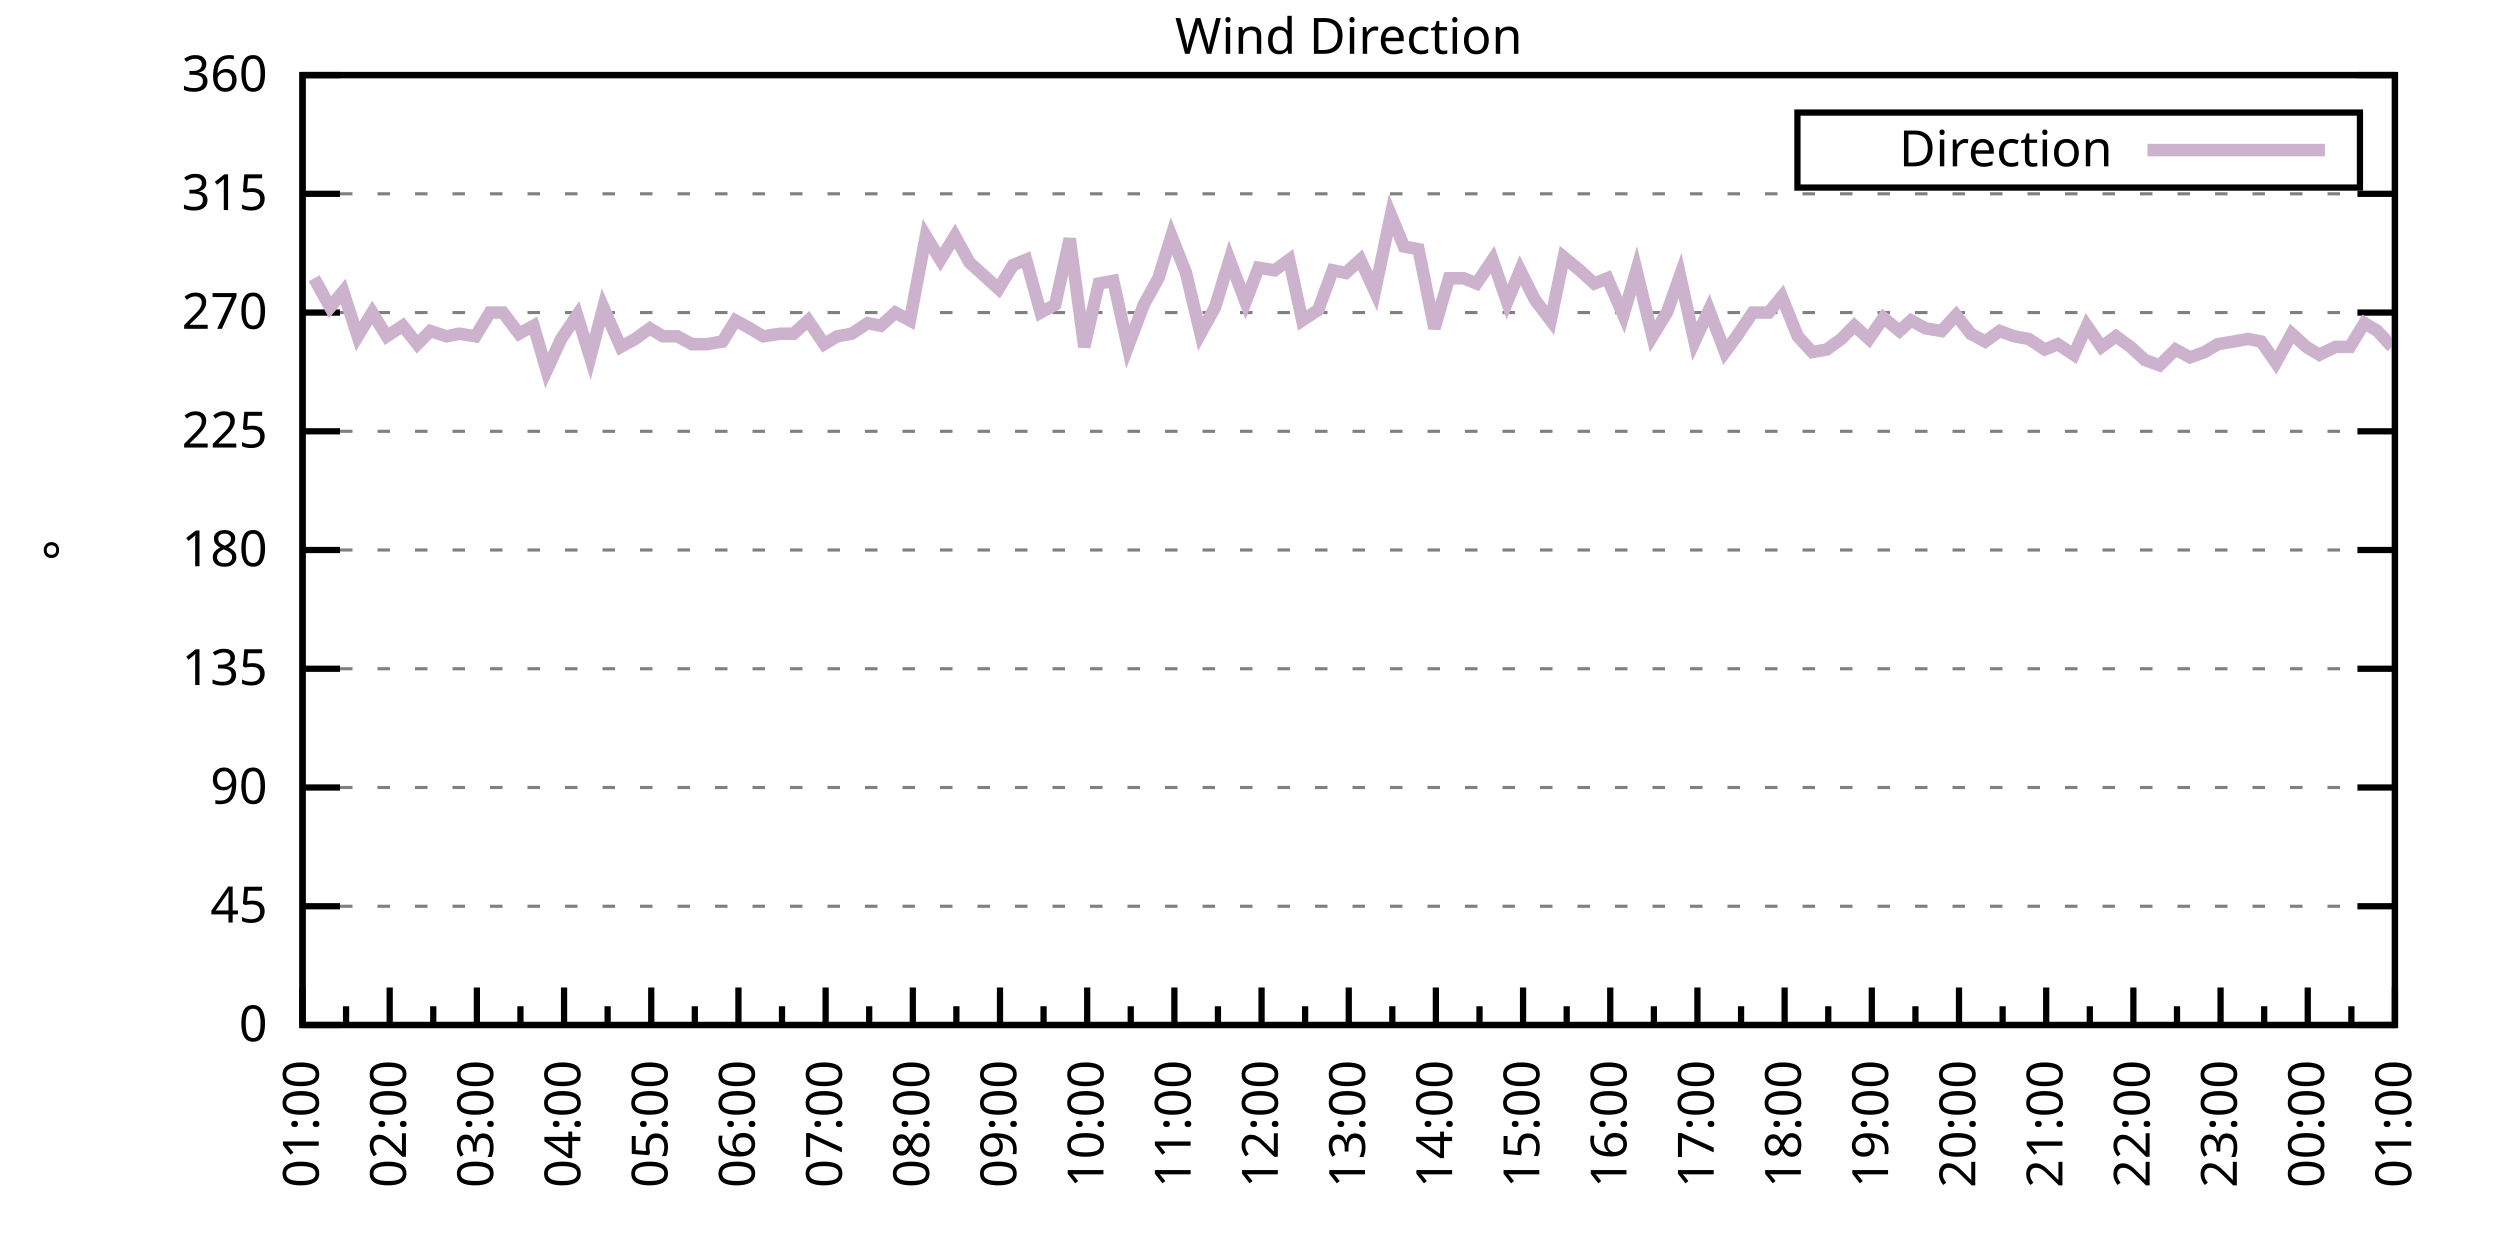
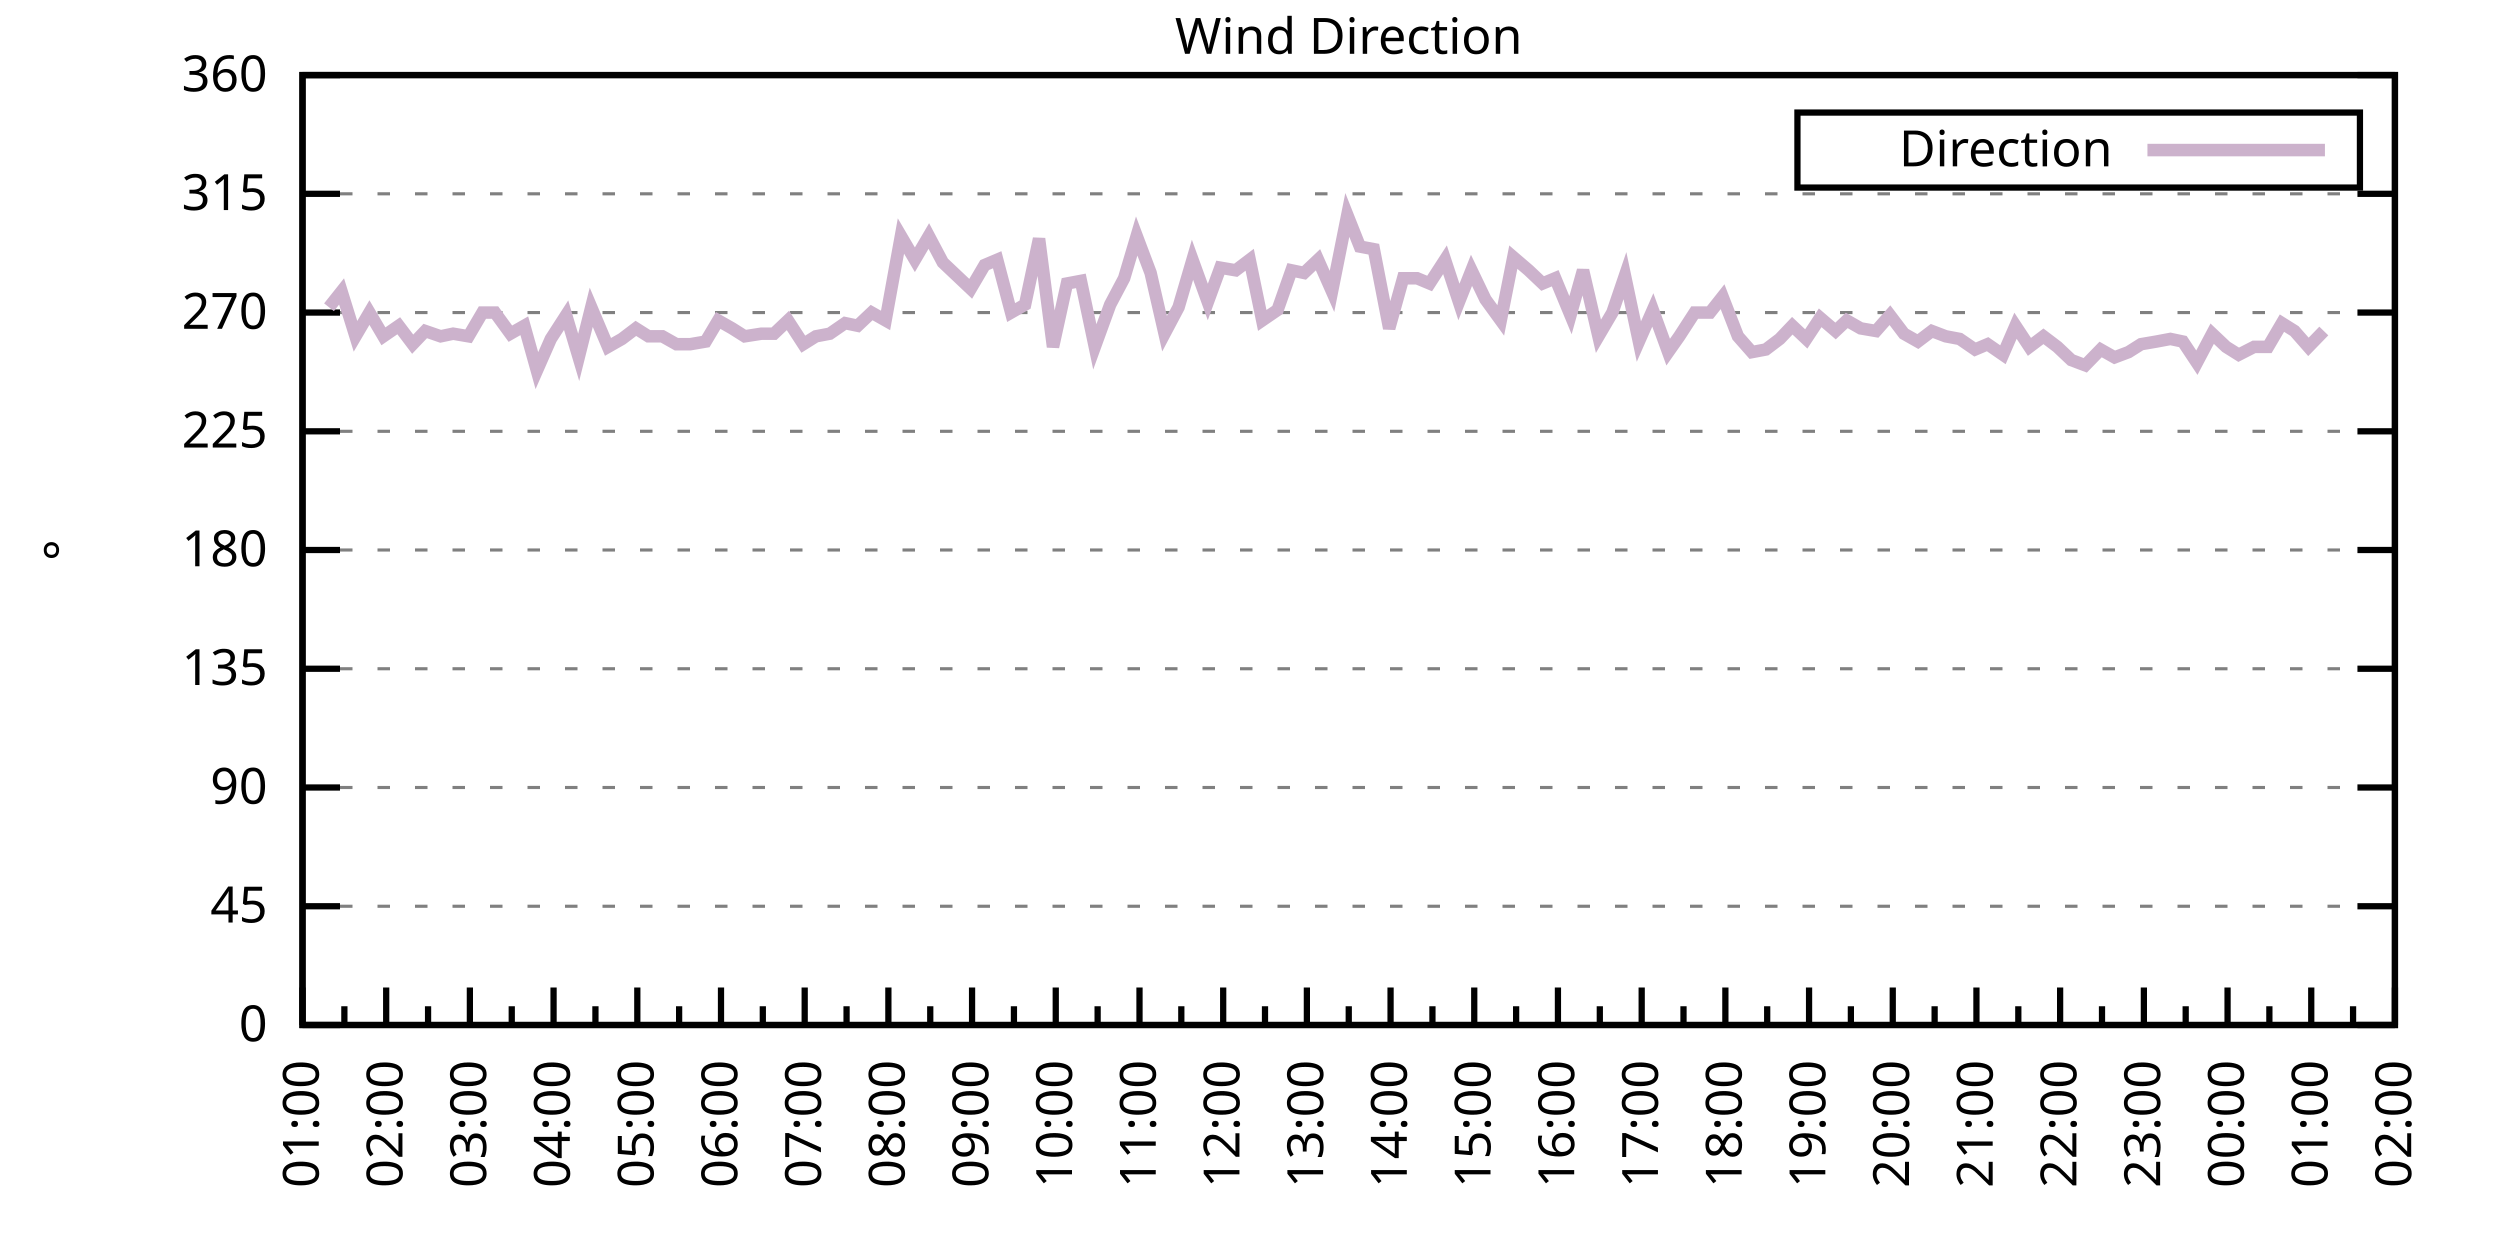
<svg xmlns="http://www.w3.org/2000/svg" xmlns:xlink="http://www.w3.org/1999/xlink" width="400" height="200" viewBox="0 0 400 200">
  <g id="gnuplot_canvas">
    <rect x="0" y="0" width="400" height="200" fill="none" />
    <defs>
      <circle id="gpDot" r="0.5" stroke-width="0.5" stroke="currentColor" />
      <path id="gpPt0" stroke-width="0.333" stroke="currentColor" d="M-1,0 h2 M0,-1 v2" />
      <path id="gpPt1" stroke-width="0.333" stroke="currentColor" d="M-1,-1 L1,1 M1,-1 L-1,1" />
      <path id="gpPt2" stroke-width="0.333" stroke="currentColor" d="M-1,0 L1,0 M0,-1 L0,1 M-1,-1 L1,1 M-1,1 L1,-1" />
      <rect id="gpPt3" stroke-width="0.333" stroke="currentColor" x="-1" y="-1" width="2" height="2" />
      <rect id="gpPt4" stroke-width="0.333" stroke="currentColor" fill="currentColor" x="-1" y="-1" width="2" height="2" />
      <circle id="gpPt5" stroke-width="0.333" stroke="currentColor" cx="0" cy="0" r="1" />
      <use xlink:href="#gpPt5" id="gpPt6" fill="currentColor" stroke="none" />
      <path id="gpPt7" stroke-width="0.333" stroke="currentColor" d="M0,-1.33 L-1.33,0.67 L1.33,0.67 z" />
      <use xlink:href="#gpPt7" id="gpPt8" fill="currentColor" stroke="none" />
      <use xlink:href="#gpPt7" id="gpPt9" stroke="currentColor" transform="rotate(180)" />
      <use xlink:href="#gpPt9" id="gpPt10" fill="currentColor" stroke="none" />
      <use xlink:href="#gpPt3" id="gpPt11" stroke="currentColor" transform="rotate(45)" />
      <use xlink:href="#gpPt11" id="gpPt12" fill="currentColor" stroke="none" />
      <path id="gpPt13" stroke-width="0.333" stroke="currentColor" d="M0,1.330 L1.265,0.411 L0.782,-1.067 L-0.782,-1.076 L-1.265,0.411 z" />
      <use xlink:href="#gpPt13" id="gpPt14" fill="currentColor" stroke="none" />
      <filter id="textbox" filterUnits="objectBoundingBox" x="0" y="0" height="1" width="1">
        <feFlood flood-color="white" flood-opacity="1" result="bgnd" />
        <feComposite in="SourceGraphic" in2="bgnd" operator="atop" />
      </filter>
      <filter id="greybox" filterUnits="objectBoundingBox" x="0" y="0" height="1" width="1">
        <feFlood flood-color="lightgrey" flood-opacity="1" result="grey" />
        <feComposite in="SourceGraphic" in2="grey" operator="atop" />
      </filter>
    </defs>
    <g fill="none" color="white" stroke="currentColor" stroke-width="1.00" stroke-linecap="butt" stroke-linejoin="miter">
</g>
    <g fill="none" color="black" stroke="currentColor" stroke-width="1.00" stroke-linecap="butt" stroke-linejoin="miter">
      <g stroke="none" shape-rendering="crispEdges">
        <polygon fill="rgb(255, 255, 255)" points="48.40,164.00 383.18,164.00 383.18,12.02 48.40,12.02 " />
      </g>
    </g>
    <g fill="none" color="black" stroke="currentColor" stroke-width="1.00" stroke-linecap="butt" stroke-linejoin="miter">
</g>
    <g fill="none" color="black" stroke="black" stroke-width="0.50" stroke-linecap="butt" stroke-linejoin="miter">
</g>
    <g fill="none" color="gray" stroke="currentColor" stroke-width="0.50" stroke-linecap="butt" stroke-linejoin="miter">
      <path stroke="gray" stroke-dasharray="2,4" class="gridline" d="M48.40,164.00 L383.19,164.00  " />
    </g>
    <g fill="none" color="gray" stroke="gray" stroke-width="1.00" stroke-linecap="butt" stroke-linejoin="miter">
</g>
    <g fill="none" color="black" stroke="currentColor" stroke-width="1.00" stroke-linecap="butt" stroke-linejoin="miter">
      <path stroke="black" d="M48.40,164.00 L54.40,164.00 M383.19,164.00 L377.19,164.00  " />
      <g transform="translate(42.80,166.60)" stroke="none" fill="black" font-family="Sans" font-size="8.00" text-anchor="end">
        <text>
          <tspan font-family="Sans"> 0</tspan>
        </text>
      </g>
    </g>
    <g fill="none" color="black" stroke="currentColor" stroke-width="1.00" stroke-linecap="butt" stroke-linejoin="miter">
</g>
    <g fill="none" color="black" stroke="black" stroke-width="0.50" stroke-linecap="butt" stroke-linejoin="miter">
</g>
    <g fill="none" color="gray" stroke="currentColor" stroke-width="0.50" stroke-linecap="butt" stroke-linejoin="miter">
      <path stroke="gray" stroke-dasharray="2,4" class="gridline" d="M48.40,145.00 L383.19,145.00  " />
    </g>
    <g fill="none" color="gray" stroke="gray" stroke-width="1.00" stroke-linecap="butt" stroke-linejoin="miter">
</g>
    <g fill="none" color="black" stroke="currentColor" stroke-width="1.00" stroke-linecap="butt" stroke-linejoin="miter">
      <path stroke="black" d="M48.40,145.00 L54.40,145.00 M383.19,145.00 L377.19,145.00  " />
      <g transform="translate(42.80,147.60)" stroke="none" fill="black" font-family="Sans" font-size="8.00" text-anchor="end">
        <text>
          <tspan font-family="Sans"> 45</tspan>
        </text>
      </g>
    </g>
    <g fill="none" color="black" stroke="currentColor" stroke-width="1.00" stroke-linecap="butt" stroke-linejoin="miter">
</g>
    <g fill="none" color="black" stroke="black" stroke-width="0.50" stroke-linecap="butt" stroke-linejoin="miter">
</g>
    <g fill="none" color="gray" stroke="currentColor" stroke-width="0.50" stroke-linecap="butt" stroke-linejoin="miter">
      <path stroke="gray" stroke-dasharray="2,4" class="gridline" d="M48.40,126.00 L383.19,126.00  " />
    </g>
    <g fill="none" color="gray" stroke="gray" stroke-width="1.00" stroke-linecap="butt" stroke-linejoin="miter">
</g>
    <g fill="none" color="black" stroke="currentColor" stroke-width="1.00" stroke-linecap="butt" stroke-linejoin="miter">
      <path stroke="black" d="M48.40,126.00 L54.40,126.00 M383.19,126.00 L377.19,126.00  " />
      <g transform="translate(42.80,128.60)" stroke="none" fill="black" font-family="Sans" font-size="8.00" text-anchor="end">
        <text>
          <tspan font-family="Sans"> 90</tspan>
        </text>
      </g>
    </g>
    <g fill="none" color="black" stroke="currentColor" stroke-width="1.00" stroke-linecap="butt" stroke-linejoin="miter">
</g>
    <g fill="none" color="black" stroke="black" stroke-width="0.50" stroke-linecap="butt" stroke-linejoin="miter">
</g>
    <g fill="none" color="gray" stroke="currentColor" stroke-width="0.50" stroke-linecap="butt" stroke-linejoin="miter">
      <path stroke="gray" stroke-dasharray="2,4" class="gridline" d="M48.40,107.00 L383.19,107.00  " />
    </g>
    <g fill="none" color="gray" stroke="gray" stroke-width="1.00" stroke-linecap="butt" stroke-linejoin="miter">
</g>
    <g fill="none" color="black" stroke="currentColor" stroke-width="1.00" stroke-linecap="butt" stroke-linejoin="miter">
      <path stroke="black" d="M48.40,107.00 L54.40,107.00 M383.19,107.00 L377.19,107.00  " />
      <g transform="translate(42.80,109.60)" stroke="none" fill="black" font-family="Sans" font-size="8.00" text-anchor="end">
        <text>
          <tspan font-family="Sans"> 135</tspan>
        </text>
      </g>
    </g>
    <g fill="none" color="black" stroke="currentColor" stroke-width="1.00" stroke-linecap="butt" stroke-linejoin="miter">
</g>
    <g fill="none" color="black" stroke="black" stroke-width="0.50" stroke-linecap="butt" stroke-linejoin="miter">
</g>
    <g fill="none" color="gray" stroke="currentColor" stroke-width="0.50" stroke-linecap="butt" stroke-linejoin="miter">
      <path stroke="gray" stroke-dasharray="2,4" class="gridline" d="M48.40,88.00 L383.19,88.00  " />
    </g>
    <g fill="none" color="gray" stroke="gray" stroke-width="1.00" stroke-linecap="butt" stroke-linejoin="miter">
</g>
    <g fill="none" color="black" stroke="currentColor" stroke-width="1.00" stroke-linecap="butt" stroke-linejoin="miter">
      <path stroke="black" d="M48.40,88.00 L54.40,88.00 M383.19,88.00 L377.19,88.00  " />
      <g transform="translate(42.80,90.60)" stroke="none" fill="black" font-family="Sans" font-size="8.00" text-anchor="end">
        <text>
          <tspan font-family="Sans"> 180</tspan>
        </text>
      </g>
    </g>
    <g fill="none" color="black" stroke="currentColor" stroke-width="1.00" stroke-linecap="butt" stroke-linejoin="miter">
</g>
    <g fill="none" color="black" stroke="black" stroke-width="0.50" stroke-linecap="butt" stroke-linejoin="miter">
</g>
    <g fill="none" color="gray" stroke="currentColor" stroke-width="0.50" stroke-linecap="butt" stroke-linejoin="miter">
      <path stroke="gray" stroke-dasharray="2,4" class="gridline" d="M48.40,69.01 L383.19,69.01  " />
    </g>
    <g fill="none" color="gray" stroke="gray" stroke-width="1.00" stroke-linecap="butt" stroke-linejoin="miter">
</g>
    <g fill="none" color="black" stroke="currentColor" stroke-width="1.00" stroke-linecap="butt" stroke-linejoin="miter">
      <path stroke="black" d="M48.40,69.01 L54.40,69.01 M383.19,69.01 L377.19,69.01  " />
      <g transform="translate(42.80,71.61)" stroke="none" fill="black" font-family="Sans" font-size="8.00" text-anchor="end">
        <text>
          <tspan font-family="Sans"> 225</tspan>
        </text>
      </g>
    </g>
    <g fill="none" color="black" stroke="currentColor" stroke-width="1.00" stroke-linecap="butt" stroke-linejoin="miter">
</g>
    <g fill="none" color="black" stroke="black" stroke-width="0.50" stroke-linecap="butt" stroke-linejoin="miter">
</g>
    <g fill="none" color="gray" stroke="currentColor" stroke-width="0.50" stroke-linecap="butt" stroke-linejoin="miter">
      <path stroke="gray" stroke-dasharray="2,4" class="gridline" d="M48.40,50.01 L383.19,50.01  " />
    </g>
    <g fill="none" color="gray" stroke="gray" stroke-width="1.00" stroke-linecap="butt" stroke-linejoin="miter">
</g>
    <g fill="none" color="black" stroke="currentColor" stroke-width="1.00" stroke-linecap="butt" stroke-linejoin="miter">
      <path stroke="black" d="M48.40,50.01 L54.40,50.01 M383.19,50.01 L377.19,50.01  " />
      <g transform="translate(42.80,52.61)" stroke="none" fill="black" font-family="Sans" font-size="8.00" text-anchor="end">
        <text>
          <tspan font-family="Sans"> 270</tspan>
        </text>
      </g>
    </g>
    <g fill="none" color="black" stroke="currentColor" stroke-width="1.00" stroke-linecap="butt" stroke-linejoin="miter">
</g>
    <g fill="none" color="black" stroke="black" stroke-width="0.50" stroke-linecap="butt" stroke-linejoin="miter">
</g>
    <g fill="none" color="gray" stroke="currentColor" stroke-width="0.50" stroke-linecap="butt" stroke-linejoin="miter">
      <path stroke="gray" stroke-dasharray="2,4" class="gridline" d="M48.40,31.01 L383.19,31.01  " />
    </g>
    <g fill="none" color="gray" stroke="gray" stroke-width="1.00" stroke-linecap="butt" stroke-linejoin="miter">
</g>
    <g fill="none" color="black" stroke="currentColor" stroke-width="1.00" stroke-linecap="butt" stroke-linejoin="miter">
      <path stroke="black" d="M48.40,31.01 L54.40,31.01 M383.19,31.01 L377.19,31.01  " />
      <g transform="translate(42.80,33.61)" stroke="none" fill="black" font-family="Sans" font-size="8.00" text-anchor="end">
        <text>
          <tspan font-family="Sans"> 315</tspan>
        </text>
      </g>
    </g>
    <g fill="none" color="black" stroke="currentColor" stroke-width="1.00" stroke-linecap="butt" stroke-linejoin="miter">
</g>
    <g fill="none" color="black" stroke="black" stroke-width="0.50" stroke-linecap="butt" stroke-linejoin="miter">
</g>
    <g fill="none" color="gray" stroke="currentColor" stroke-width="0.50" stroke-linecap="butt" stroke-linejoin="miter">
      <path stroke="gray" stroke-dasharray="2,4" class="gridline" d="M48.40,12.01 L383.19,12.01  " />
    </g>
    <g fill="none" color="gray" stroke="gray" stroke-width="1.00" stroke-linecap="butt" stroke-linejoin="miter">
</g>
    <g fill="none" color="black" stroke="currentColor" stroke-width="1.00" stroke-linecap="butt" stroke-linejoin="miter">
      <path stroke="black" d="M48.40,12.01 L54.40,12.01 M383.19,12.01 L377.19,12.01  " />
      <g transform="translate(42.80,14.61)" stroke="none" fill="black" font-family="Sans" font-size="8.00" text-anchor="end">
        <text>
          <tspan font-family="Sans"> 360</tspan>
        </text>
      </g>
    </g>
    <g fill="none" color="black" stroke="currentColor" stroke-width="1.00" stroke-linecap="butt" stroke-linejoin="miter">
      <path stroke="black" d="M48.40,164.00 L48.40,158.00  " />
      <g transform="translate(51.00,169.60) rotate(270)" stroke="none" fill="black" font-family="Sans" font-size="8.00" text-anchor="end">
        <text>
          <tspan font-family="Sans">01:00</tspan>
        </text>
      </g>
    </g>
    <g fill="none" color="black" stroke="currentColor" stroke-width="1.00" stroke-linecap="butt" stroke-linejoin="miter">
-       <path stroke="black" d="M55.37,164.00 L55.37,161.00 M62.35,164.00 L62.35,158.00  " />
-       <g transform="translate(64.95,169.60) rotate(270)" stroke="none" fill="black" font-family="Sans" font-size="8.00" text-anchor="end">
+       <path stroke="black" d="M55.10,164.00 L55.10,161.00 M61.79,164.00 L61.79,158.00  " />
+       <g transform="translate(64.39,169.60) rotate(270)" stroke="none" fill="black" font-family="Sans" font-size="8.00" text-anchor="end">
        <text>
          <tspan font-family="Sans">02:00</tspan>
        </text>
      </g>
    </g>
    <g fill="none" color="black" stroke="currentColor" stroke-width="1.00" stroke-linecap="butt" stroke-linejoin="miter">
-       <path stroke="black" d="M69.32,164.00 L69.32,161.00 M76.30,164.00 L76.30,158.00  " />
-       <g transform="translate(78.90,169.60) rotate(270)" stroke="none" fill="black" font-family="Sans" font-size="8.00" text-anchor="end">
+       <path stroke="black" d="M68.49,164.00 L68.49,161.00 M75.18,164.00 L75.18,158.00  " />
+       <g transform="translate(77.78,169.60) rotate(270)" stroke="none" fill="black" font-family="Sans" font-size="8.00" text-anchor="end">
        <text>
          <tspan font-family="Sans">03:00</tspan>
        </text>
      </g>
    </g>
    <g fill="none" color="black" stroke="currentColor" stroke-width="1.00" stroke-linecap="butt" stroke-linejoin="miter">
-       <path stroke="black" d="M83.27,164.00 L83.27,161.00 M90.25,164.00 L90.25,158.00  " />
-       <g transform="translate(92.85,169.60) rotate(270)" stroke="none" fill="black" font-family="Sans" font-size="8.00" text-anchor="end">
+       <path stroke="black" d="M81.88,164.00 L81.88,161.00 M88.57,164.00 L88.57,158.00  " />
+       <g transform="translate(91.17,169.60) rotate(270)" stroke="none" fill="black" font-family="Sans" font-size="8.00" text-anchor="end">
        <text>
          <tspan font-family="Sans">04:00</tspan>
        </text>
      </g>
    </g>
    <g fill="none" color="black" stroke="currentColor" stroke-width="1.00" stroke-linecap="butt" stroke-linejoin="miter">
-       <path stroke="black" d="M97.22,164.00 L97.22,161.00 M104.20,164.00 L104.20,158.00  " />
-       <g transform="translate(106.80,169.60) rotate(270)" stroke="none" fill="black" font-family="Sans" font-size="8.00" text-anchor="end">
+       <path stroke="black" d="M95.27,164.00 L95.27,161.00 M101.97,164.00 L101.97,158.00  " />
+       <g transform="translate(104.57,169.60) rotate(270)" stroke="none" fill="black" font-family="Sans" font-size="8.00" text-anchor="end">
        <text>
          <tspan font-family="Sans">05:00</tspan>
        </text>
      </g>
    </g>
    <g fill="none" color="black" stroke="currentColor" stroke-width="1.00" stroke-linecap="butt" stroke-linejoin="miter">
-       <path stroke="black" d="M111.17,164.00 L111.17,161.00 M118.15,164.00 L118.15,158.00  " />
-       <g transform="translate(120.75,169.60) rotate(270)" stroke="none" fill="black" font-family="Sans" font-size="8.00" text-anchor="end">
+       <path stroke="black" d="M108.66,164.00 L108.66,161.00 M115.36,164.00 L115.36,158.00  " />
+       <g transform="translate(117.96,169.60) rotate(270)" stroke="none" fill="black" font-family="Sans" font-size="8.00" text-anchor="end">
        <text>
          <tspan font-family="Sans">06:00</tspan>
        </text>
      </g>
    </g>
    <g fill="none" color="black" stroke="currentColor" stroke-width="1.00" stroke-linecap="butt" stroke-linejoin="miter">
-       <path stroke="black" d="M125.12,164.00 L125.12,161.00 M132.10,164.00 L132.10,158.00  " />
-       <g transform="translate(134.70,169.60) rotate(270)" stroke="none" fill="black" font-family="Sans" font-size="8.00" text-anchor="end">
+       <path stroke="black" d="M122.05,164.00 L122.05,161.00 M128.75,164.00 L128.75,158.00  " />
+       <g transform="translate(131.35,169.60) rotate(270)" stroke="none" fill="black" font-family="Sans" font-size="8.00" text-anchor="end">
        <text>
          <tspan font-family="Sans">07:00</tspan>
        </text>
      </g>
    </g>
    <g fill="none" color="black" stroke="currentColor" stroke-width="1.00" stroke-linecap="butt" stroke-linejoin="miter">
-       <path stroke="black" d="M139.07,164.00 L139.07,161.00 M146.05,164.00 L146.05,158.00  " />
-       <g transform="translate(148.65,169.60) rotate(270)" stroke="none" fill="black" font-family="Sans" font-size="8.00" text-anchor="end">
+       <path stroke="black" d="M135.45,164.00 L135.45,161.00 M142.14,164.00 L142.14,158.00  " />
+       <g transform="translate(144.74,169.60) rotate(270)" stroke="none" fill="black" font-family="Sans" font-size="8.00" text-anchor="end">
        <text>
          <tspan font-family="Sans">08:00</tspan>
        </text>
      </g>
    </g>
    <g fill="none" color="black" stroke="currentColor" stroke-width="1.00" stroke-linecap="butt" stroke-linejoin="miter">
-       <path stroke="black" d="M153.02,164.00 L153.02,161.00 M160.00,164.00 L160.00,158.00  " />
-       <g transform="translate(162.60,169.60) rotate(270)" stroke="none" fill="black" font-family="Sans" font-size="8.00" text-anchor="end">
+       <path stroke="black" d="M148.84,164.00 L148.84,161.00 M155.53,164.00 L155.53,158.00  " />
+       <g transform="translate(158.13,169.60) rotate(270)" stroke="none" fill="black" font-family="Sans" font-size="8.00" text-anchor="end">
        <text>
          <tspan font-family="Sans">09:00</tspan>
        </text>
      </g>
    </g>
    <g fill="none" color="black" stroke="currentColor" stroke-width="1.00" stroke-linecap="butt" stroke-linejoin="miter">
-       <path stroke="black" d="M166.97,164.00 L166.97,161.00 M173.95,164.00 L173.95,158.00  " />
-       <g transform="translate(176.55,169.60) rotate(270)" stroke="none" fill="black" font-family="Sans" font-size="8.00" text-anchor="end">
+       <path stroke="black" d="M162.23,164.00 L162.23,161.00 M168.92,164.00 L168.92,158.00  " />
+       <g transform="translate(171.52,169.60) rotate(270)" stroke="none" fill="black" font-family="Sans" font-size="8.00" text-anchor="end">
        <text>
          <tspan font-family="Sans">10:00</tspan>
        </text>
      </g>
    </g>
    <g fill="none" color="black" stroke="currentColor" stroke-width="1.00" stroke-linecap="butt" stroke-linejoin="miter">
-       <path stroke="black" d="M180.92,164.00 L180.92,161.00 M187.90,164.00 L187.90,158.00  " />
-       <g transform="translate(190.50,169.60) rotate(270)" stroke="none" fill="black" font-family="Sans" font-size="8.00" text-anchor="end">
+       <path stroke="black" d="M175.62,164.00 L175.62,161.00 M182.32,164.00 L182.32,158.00  " />
+       <g transform="translate(184.92,169.60) rotate(270)" stroke="none" fill="black" font-family="Sans" font-size="8.00" text-anchor="end">
        <text>
          <tspan font-family="Sans">11:00</tspan>
        </text>
      </g>
    </g>
    <g fill="none" color="black" stroke="currentColor" stroke-width="1.00" stroke-linecap="butt" stroke-linejoin="miter">
-       <path stroke="black" d="M194.87,164.00 L194.87,161.00 M201.85,164.00 L201.85,158.00  " />
-       <g transform="translate(204.45,169.60) rotate(270)" stroke="none" fill="black" font-family="Sans" font-size="8.00" text-anchor="end">
+       <path stroke="black" d="M189.01,164.00 L189.01,161.00 M195.71,164.00 L195.71,158.00  " />
+       <g transform="translate(198.31,169.60) rotate(270)" stroke="none" fill="black" font-family="Sans" font-size="8.00" text-anchor="end">
        <text>
          <tspan font-family="Sans">12:00</tspan>
        </text>
      </g>
    </g>
    <g fill="none" color="black" stroke="currentColor" stroke-width="1.00" stroke-linecap="butt" stroke-linejoin="miter">
-       <path stroke="black" d="M208.82,164.00 L208.82,161.00 M215.80,164.00 L215.80,158.00  " />
-       <g transform="translate(218.40,169.60) rotate(270)" stroke="none" fill="black" font-family="Sans" font-size="8.00" text-anchor="end">
+       <path stroke="black" d="M202.40,164.00 L202.40,161.00 M209.10,164.00 L209.10,158.00  " />
+       <g transform="translate(211.70,169.60) rotate(270)" stroke="none" fill="black" font-family="Sans" font-size="8.00" text-anchor="end">
        <text>
          <tspan font-family="Sans">13:00</tspan>
        </text>
      </g>
    </g>
    <g fill="none" color="black" stroke="currentColor" stroke-width="1.00" stroke-linecap="butt" stroke-linejoin="miter">
-       <path stroke="black" d="M222.77,164.00 L222.77,161.00 M229.74,164.00 L229.74,158.00  " />
-       <g transform="translate(232.34,169.60) rotate(270)" stroke="none" fill="black" font-family="Sans" font-size="8.00" text-anchor="end">
+       <path stroke="black" d="M215.80,164.00 L215.80,161.00 M222.49,164.00 L222.49,158.00  " />
+       <g transform="translate(225.09,169.60) rotate(270)" stroke="none" fill="black" font-family="Sans" font-size="8.00" text-anchor="end">
        <text>
          <tspan font-family="Sans">14:00</tspan>
        </text>
      </g>
    </g>
    <g fill="none" color="black" stroke="currentColor" stroke-width="1.00" stroke-linecap="butt" stroke-linejoin="miter">
-       <path stroke="black" d="M236.72,164.00 L236.72,161.00 M243.69,164.00 L243.69,158.00  " />
-       <g transform="translate(246.29,169.60) rotate(270)" stroke="none" fill="black" font-family="Sans" font-size="8.00" text-anchor="end">
+       <path stroke="black" d="M229.19,164.00 L229.19,161.00 M235.88,164.00 L235.88,158.00  " />
+       <g transform="translate(238.48,169.60) rotate(270)" stroke="none" fill="black" font-family="Sans" font-size="8.00" text-anchor="end">
        <text>
          <tspan font-family="Sans">15:00</tspan>
        </text>
      </g>
    </g>
    <g fill="none" color="black" stroke="currentColor" stroke-width="1.00" stroke-linecap="butt" stroke-linejoin="miter">
-       <path stroke="black" d="M250.67,164.00 L250.67,161.00 M257.64,164.00 L257.64,158.00  " />
-       <g transform="translate(260.24,169.60) rotate(270)" stroke="none" fill="black" font-family="Sans" font-size="8.00" text-anchor="end">
+       <path stroke="black" d="M242.58,164.00 L242.58,161.00 M249.27,164.00 L249.27,158.00  " />
+       <g transform="translate(251.87,169.60) rotate(270)" stroke="none" fill="black" font-family="Sans" font-size="8.00" text-anchor="end">
        <text>
          <tspan font-family="Sans">16:00</tspan>
        </text>
      </g>
    </g>
    <g fill="none" color="black" stroke="currentColor" stroke-width="1.00" stroke-linecap="butt" stroke-linejoin="miter">
-       <path stroke="black" d="M264.62,164.00 L264.62,161.00 M271.59,164.00 L271.59,158.00  " />
-       <g transform="translate(274.19,169.60) rotate(270)" stroke="none" fill="black" font-family="Sans" font-size="8.00" text-anchor="end">
+       <path stroke="black" d="M255.97,164.00 L255.97,161.00 M262.67,164.00 L262.67,158.00  " />
+       <g transform="translate(265.27,169.60) rotate(270)" stroke="none" fill="black" font-family="Sans" font-size="8.00" text-anchor="end">
        <text>
          <tspan font-family="Sans">17:00</tspan>
        </text>
      </g>
    </g>
    <g fill="none" color="black" stroke="currentColor" stroke-width="1.00" stroke-linecap="butt" stroke-linejoin="miter">
-       <path stroke="black" d="M278.57,164.00 L278.57,161.00 M285.54,164.00 L285.54,158.00  " />
-       <g transform="translate(288.14,169.60) rotate(270)" stroke="none" fill="black" font-family="Sans" font-size="8.00" text-anchor="end">
+       <path stroke="black" d="M269.36,164.00 L269.36,161.00 M276.06,164.00 L276.06,158.00  " />
+       <g transform="translate(278.66,169.60) rotate(270)" stroke="none" fill="black" font-family="Sans" font-size="8.00" text-anchor="end">
        <text>
          <tspan font-family="Sans">18:00</tspan>
        </text>
      </g>
    </g>
    <g fill="none" color="black" stroke="currentColor" stroke-width="1.00" stroke-linecap="butt" stroke-linejoin="miter">
-       <path stroke="black" d="M292.52,164.00 L292.52,161.00 M299.49,164.00 L299.49,158.00  " />
-       <g transform="translate(302.09,169.60) rotate(270)" stroke="none" fill="black" font-family="Sans" font-size="8.00" text-anchor="end">
+       <path stroke="black" d="M282.75,164.00 L282.75,161.00 M289.45,164.00 L289.45,158.00  " />
+       <g transform="translate(292.05,169.60) rotate(270)" stroke="none" fill="black" font-family="Sans" font-size="8.00" text-anchor="end">
        <text>
          <tspan font-family="Sans">19:00</tspan>
        </text>
      </g>
    </g>
    <g fill="none" color="black" stroke="currentColor" stroke-width="1.00" stroke-linecap="butt" stroke-linejoin="miter">
-       <path stroke="black" d="M306.47,164.00 L306.47,161.00 M313.44,164.00 L313.44,158.00  " />
-       <g transform="translate(316.04,169.60) rotate(270)" stroke="none" fill="black" font-family="Sans" font-size="8.00" text-anchor="end">
+       <path stroke="black" d="M296.14,164.00 L296.14,161.00 M302.84,164.00 L302.84,158.00  " />
+       <g transform="translate(305.44,169.60) rotate(270)" stroke="none" fill="black" font-family="Sans" font-size="8.00" text-anchor="end">
        <text>
          <tspan font-family="Sans">20:00</tspan>
        </text>
      </g>
    </g>
    <g fill="none" color="black" stroke="currentColor" stroke-width="1.00" stroke-linecap="butt" stroke-linejoin="miter">
-       <path stroke="black" d="M320.42,164.00 L320.42,161.00 M327.39,164.00 L327.39,158.00  " />
-       <g transform="translate(329.99,169.60) rotate(270)" stroke="none" fill="black" font-family="Sans" font-size="8.00" text-anchor="end">
+       <path stroke="black" d="M309.54,164.00 L309.54,161.00 M316.23,164.00 L316.23,158.00  " />
+       <g transform="translate(318.83,169.60) rotate(270)" stroke="none" fill="black" font-family="Sans" font-size="8.00" text-anchor="end">
        <text>
          <tspan font-family="Sans">21:00</tspan>
        </text>
      </g>
    </g>
    <g fill="none" color="black" stroke="currentColor" stroke-width="1.00" stroke-linecap="butt" stroke-linejoin="miter">
-       <path stroke="black" d="M334.37,164.00 L334.37,161.00 M341.34,164.00 L341.34,158.00  " />
-       <g transform="translate(343.94,169.60) rotate(270)" stroke="none" fill="black" font-family="Sans" font-size="8.00" text-anchor="end">
+       <path stroke="black" d="M322.93,164.00 L322.93,161.00 M329.62,164.00 L329.62,158.00  " />
+       <g transform="translate(332.22,169.60) rotate(270)" stroke="none" fill="black" font-family="Sans" font-size="8.00" text-anchor="end">
        <text>
          <tspan font-family="Sans">22:00</tspan>
        </text>
      </g>
    </g>
    <g fill="none" color="black" stroke="currentColor" stroke-width="1.00" stroke-linecap="butt" stroke-linejoin="miter">
-       <path stroke="black" d="M348.32,164.00 L348.32,161.00 M355.29,164.00 L355.29,158.00  " />
-       <g transform="translate(357.89,169.60) rotate(270)" stroke="none" fill="black" font-family="Sans" font-size="8.00" text-anchor="end">
+       <path stroke="black" d="M336.32,164.00 L336.32,161.00 M343.02,164.00 L343.02,158.00  " />
+       <g transform="translate(345.62,169.60) rotate(270)" stroke="none" fill="black" font-family="Sans" font-size="8.00" text-anchor="end">
        <text>
          <tspan font-family="Sans">23:00</tspan>
        </text>
      </g>
    </g>
    <g fill="none" color="black" stroke="currentColor" stroke-width="1.00" stroke-linecap="butt" stroke-linejoin="miter">
-       <path stroke="black" d="M362.27,164.00 L362.27,161.00 M369.24,164.00 L369.24,158.00  " />
-       <g transform="translate(371.84,169.60) rotate(270)" stroke="none" fill="black" font-family="Sans" font-size="8.00" text-anchor="end">
+       <path stroke="black" d="M349.71,164.00 L349.71,161.00 M356.41,164.00 L356.41,158.00  " />
+       <g transform="translate(359.01,169.60) rotate(270)" stroke="none" fill="black" font-family="Sans" font-size="8.00" text-anchor="end">
        <text>
          <tspan font-family="Sans">00:00</tspan>
        </text>
      </g>
    </g>
    <g fill="none" color="black" stroke="currentColor" stroke-width="1.00" stroke-linecap="butt" stroke-linejoin="miter">
-       <path stroke="black" d="M376.22,164.00 L376.22,161.00 M383.19,164.00 L383.19,158.00  " />
+       <path stroke="black" d="M363.10,164.00 L363.10,161.00 M369.80,164.00 L369.80,158.00  " />
+       <g transform="translate(372.40,169.60) rotate(270)" stroke="none" fill="black" font-family="Sans" font-size="8.00" text-anchor="end">
+         <text>
+           <tspan font-family="Sans">01:00</tspan>
+         </text>
+       </g>
+     </g>
+     <g fill="none" color="black" stroke="currentColor" stroke-width="1.00" stroke-linecap="butt" stroke-linejoin="miter">
+       <path stroke="black" d="M376.49,164.00 L376.49,161.00 M383.19,164.00 L383.19,158.00  " />
      <g transform="translate(385.79,169.60) rotate(270)" stroke="none" fill="black" font-family="Sans" font-size="8.00" text-anchor="end">
        <text>
-           <tspan font-family="Sans">01:00</tspan>
+           <tspan font-family="Sans">02:00</tspan>
        </text>
      </g>
    </g>
    <g fill="none" color="black" stroke="currentColor" stroke-width="1.00" stroke-linecap="butt" stroke-linejoin="miter">
</g>
    <g fill="none" color="black" stroke="currentColor" stroke-width="1.00" stroke-linecap="butt" stroke-linejoin="miter">
      <path stroke="black" d="M48.40,12.01 L48.40,164.00 L383.19,164.00 L383.19,12.01 L48.40,12.01 Z  " />
    </g>
    <g fill="none" color="black" stroke="currentColor" stroke-width="1.00" stroke-linecap="butt" stroke-linejoin="miter">
      <g transform="translate(12.80,88.01) rotate(270)" stroke="none" fill="black" font-family="Sans" font-size="8.00" text-anchor="middle">
        <text>
          <tspan font-family="Sans">°</tspan>
        </text>
      </g>
    </g>
    <g fill="none" color="black" stroke="currentColor" stroke-width="1.00" stroke-linecap="butt" stroke-linejoin="miter">
</g>
    <g fill="none" color="black" stroke="currentColor" stroke-width="1.00" stroke-linecap="butt" stroke-linejoin="miter">
      <path stroke="black" d="M287.59,30.01 L287.59,18.01 L377.59,18.01 L377.59,30.01 L287.59,30.01 Z  " />
    </g>
    <g id="Wind_direction_plot_1">
      <g fill="none" color="white" stroke="black" stroke-width="2.00" stroke-linecap="butt" stroke-linejoin="miter">
</g>
      <g fill="none" color="black" stroke="currentColor" stroke-width="2.00" stroke-linecap="butt" stroke-linejoin="miter">
        <g transform="translate(337.99,26.61)" stroke="none" fill="black" font-family="Sans" font-size="8.00" text-anchor="end">
          <text>
            <tspan font-family="Sans">Direction</tspan>
          </text>
        </g>
      </g>
      <g fill="none" color="black" stroke="currentColor" stroke-width="2.00" stroke-linecap="butt" stroke-linejoin="miter">
-         <path stroke="rgb(204, 178, 204)" d="M343.59,24.01 L371.99,24.01 M50.26,44.52 L52.82,49.16 L54.91,46.63 L57.23,53.81 L59.56,50.01 L61.88,53.81   L64.44,52.12 L66.77,55.07 L68.86,52.96 L71.42,53.81 L73.51,53.39 L76.07,53.81 L78.39,50.01 L80.48,50.01   L83.04,53.39 L85.37,52.12 L87.46,59.30 L89.78,54.23 L92.34,50.43 L94.43,57.18 L96.53,49.16 L99.32,55.50   L101.64,54.23 L103.97,52.54 L106.06,53.81 L108.38,53.81 L110.71,55.07 L113.03,55.07 L115.59,54.65 L117.68,51.27   L120.01,52.54 L122.10,53.81 L124.89,53.39 L126.98,53.39 L129.31,51.27 L131.87,55.07 L133.96,53.81 L136.28,53.39   L138.84,51.70 L140.93,52.12 L143.26,50.01 L145.58,51.27 L148.14,37.76 L150.46,41.56 L152.79,37.76 L155.11,41.99   L157.44,44.10 L159.76,46.21 L162.09,42.41 L164.18,41.56 L166.51,50.01 L168.83,48.74 L171.16,38.19 L173.48,55.50   L175.81,45.36 L178.13,44.94 L180.46,55.50 L183.01,48.74 L185.34,44.52 L187.43,37.76 L189.76,43.67 L192.08,53.39   L194.41,49.16 L196.73,41.56 L199.29,48.32 L201.38,42.83 L203.94,43.25 L206.26,41.56 L208.36,51.27 L210.91,49.59   L213.24,43.25 L215.33,43.67 L217.65,41.56 L219.98,46.63 L222.54,34.39 L224.63,39.45 L226.95,39.87 L229.51,52.54   L231.84,44.52 L234.16,44.52 L236.25,45.36 L238.81,41.56 L241.14,48.32 L243.23,43.25 L245.55,47.90 L248.11,51.27   L250.20,41.14 L252.76,43.25 L255.09,45.36 L257.18,44.52 L259.74,50.43 L261.83,43.25 L264.39,53.81 L266.71,50.01   L268.80,44.10 L271.13,54.65 L273.45,49.59 L276.01,56.34 L277.87,53.81 L280.43,50.01 L282.99,50.01 L285.08,47.47   L287.64,53.81 L289.96,56.34 L292.29,55.92 L294.61,54.23 L296.70,52.12 L299.03,54.23 L301.35,50.85 L303.91,52.96   L305.77,51.27 L308.09,52.54 L310.65,52.96 L312.98,50.43 L315.30,53.39 L317.63,54.65 L319.95,52.96 L322.28,53.81   L324.60,54.23 L327.16,55.92 L329.25,55.07 L331.81,56.76 L333.90,52.12 L336.23,55.50 L338.55,53.81 L340.88,55.50   L343.20,57.61 L345.53,58.45 L348.08,55.92 L350.41,57.18 L352.73,56.34 L354.83,55.07 L357.38,54.65 L359.71,54.23   L361.80,54.65 L364.13,58.03 L366.68,53.39 L369.01,55.50 L371.10,56.76 L373.66,55.50 L375.98,55.50 L378.31,51.70   L380.40,52.96 L382.73,55.50  " />
+         <path stroke="rgb(204, 178, 204)" d="M343.59,24.01 L371.99,24.01 M52.64,49.16 L54.65,46.63 L56.88,53.81 L59.11,50.01 L61.35,53.81 L63.80,52.12   L66.03,55.07 L68.04,52.96 L70.50,53.81 L72.50,53.39 L74.96,53.81 L77.19,50.01 L79.20,50.01 L81.66,53.39   L83.89,52.12 L85.90,59.30 L88.13,54.23 L90.58,50.43 L92.59,57.18 L94.60,49.16 L97.28,55.50 L99.51,54.23   L101.74,52.54 L103.75,53.81 L105.98,53.81 L108.22,55.07 L110.45,55.07 L112.90,54.65 L114.91,51.27 L117.14,52.54   L119.15,53.81 L121.83,53.39 L123.84,53.39 L126.07,51.27 L128.53,55.07 L130.54,53.81 L132.77,53.39 L135.22,51.70   L137.23,52.12 L139.46,50.01 L141.69,51.27 L144.15,37.76 L146.38,41.56 L148.61,37.76 L150.85,41.99 L153.08,44.10   L155.31,46.21 L157.54,42.41 L159.55,41.56 L161.78,50.01 L164.01,48.74 L166.25,38.19 L168.48,55.50 L170.71,45.36   L172.94,44.94 L175.17,55.50 L177.63,48.74 L179.86,44.52 L181.87,37.76 L184.10,43.67 L186.33,53.39 L188.57,49.16   L190.80,41.56 L193.25,48.32 L195.26,42.83 L197.72,43.25 L199.95,41.56 L201.96,51.27 L204.41,49.59 L206.64,43.25   L208.65,43.67 L210.88,41.56 L213.12,46.63 L215.57,34.39 L217.58,39.45 L219.81,39.87 L222.27,52.54 L224.50,44.52   L226.73,44.52 L228.74,45.36 L231.20,41.56 L233.43,48.32 L235.44,43.25 L237.67,47.90 L240.12,51.27 L242.13,41.14   L244.59,43.25 L246.82,45.36 L248.83,44.52 L251.28,50.43 L253.29,43.25 L255.75,53.81 L257.98,50.01 L259.99,44.10   L262.22,54.65 L264.45,49.59 L266.91,56.34 L268.69,53.81 L271.15,50.01 L273.60,50.01 L275.61,47.47 L278.07,53.81   L280.30,56.34 L282.53,55.92 L284.76,54.23 L286.77,52.12 L289.00,54.23 L291.23,50.85 L293.69,52.96 L295.48,51.27   L297.71,52.54 L300.16,52.96 L302.39,50.43 L304.63,53.39 L306.86,54.65 L309.09,52.96 L311.32,53.81 L313.55,54.23   L316.01,55.92 L318.02,55.07 L320.47,56.76 L322.48,52.12 L324.71,55.50 L326.95,53.81 L329.18,55.50 L331.41,57.61   L333.64,58.45 L336.10,55.92 L338.33,57.18 L340.56,56.34 L342.57,55.07 L345.02,54.65 L347.26,54.23 L349.26,54.65   L351.50,58.03 L353.95,53.39 L356.18,55.50 L358.19,56.76 L360.65,55.50 L362.88,55.50 L365.11,51.70 L367.12,52.96   L369.35,55.50 L371.81,52.96  " />
      </g>
    </g>
    <g fill="none" color="black" stroke="currentColor" stroke-width="2.00" stroke-linecap="butt" stroke-linejoin="miter">
</g>
    <g fill="none" color="black" stroke="black" stroke-width="1.00" stroke-linecap="butt" stroke-linejoin="miter">
</g>
    <g fill="none" color="black" stroke="currentColor" stroke-width="1.00" stroke-linecap="butt" stroke-linejoin="miter">
      <path stroke="black" d="M48.40,12.01 L48.40,164.00 L383.19,164.00 L383.19,12.01 L48.40,12.01 Z  " />
    </g>
    <g fill="none" color="black" stroke="currentColor" stroke-width="1.00" stroke-linecap="butt" stroke-linejoin="miter">
      <g transform="translate(215.79,8.61)" stroke="none" fill="black" font-family="Sans" font-size="8.00" text-anchor="middle">
        <text>
          <tspan font-family="Sans">Wind Direction</tspan>
        </text>
      </g>
    </g>
    <g fill="none" color="black" stroke="currentColor" stroke-width="1.00" stroke-linecap="butt" stroke-linejoin="miter">
</g>
  </g>
</svg>
